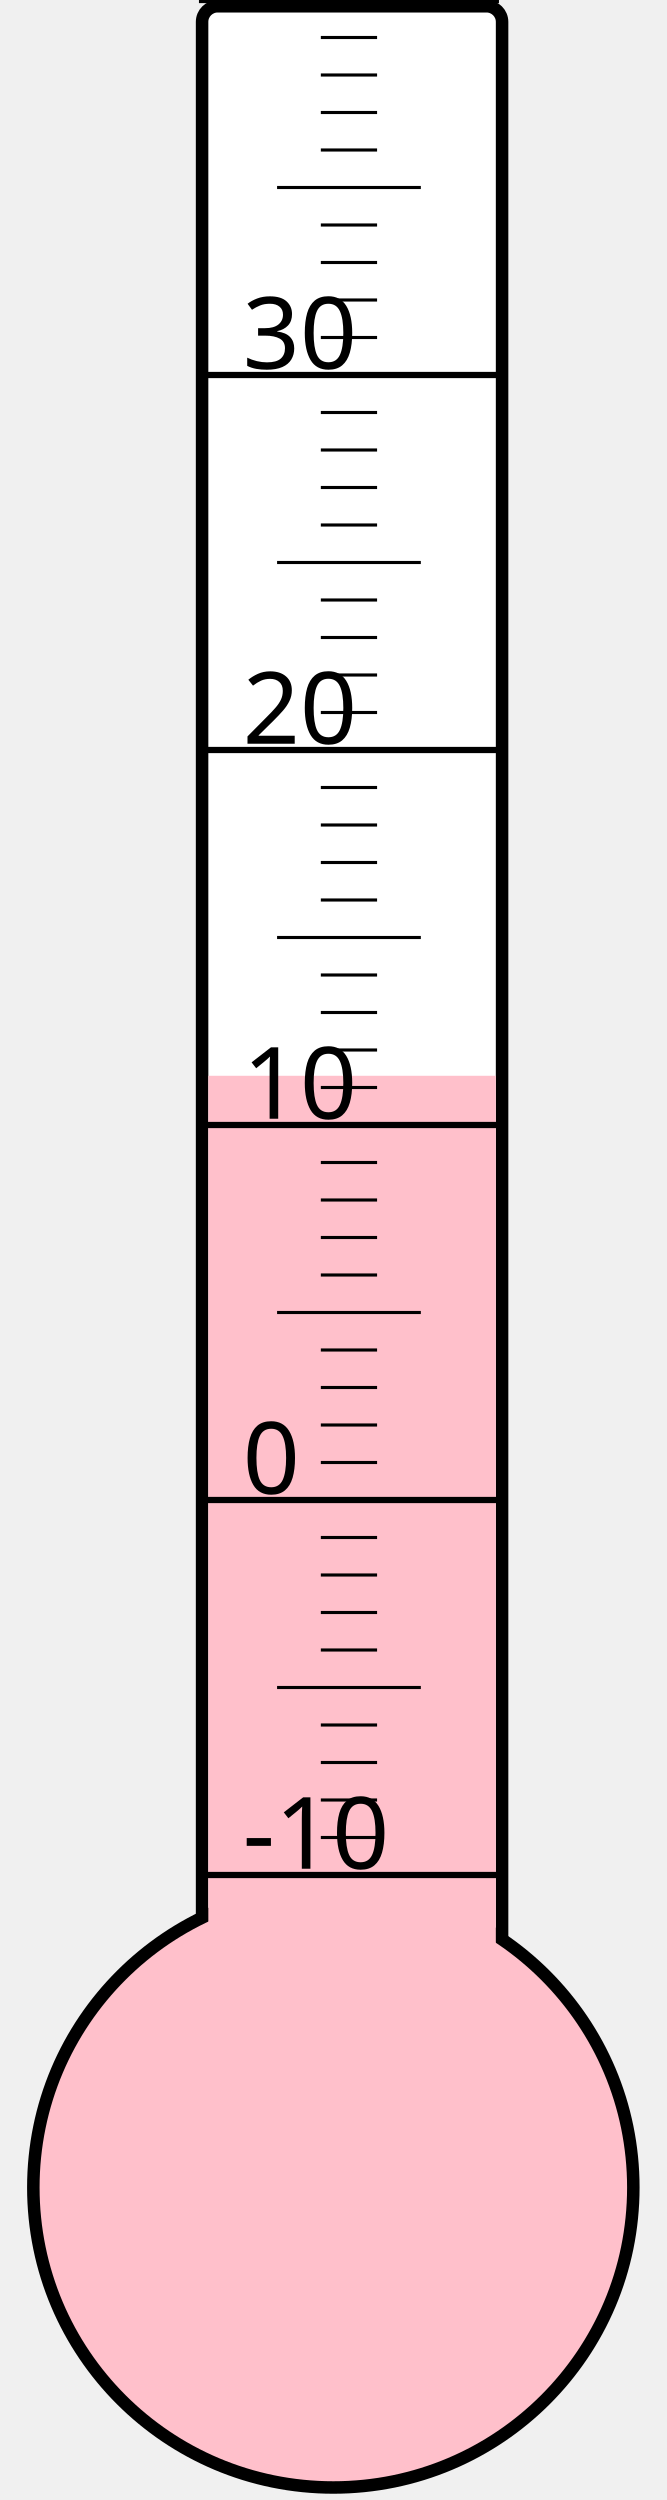
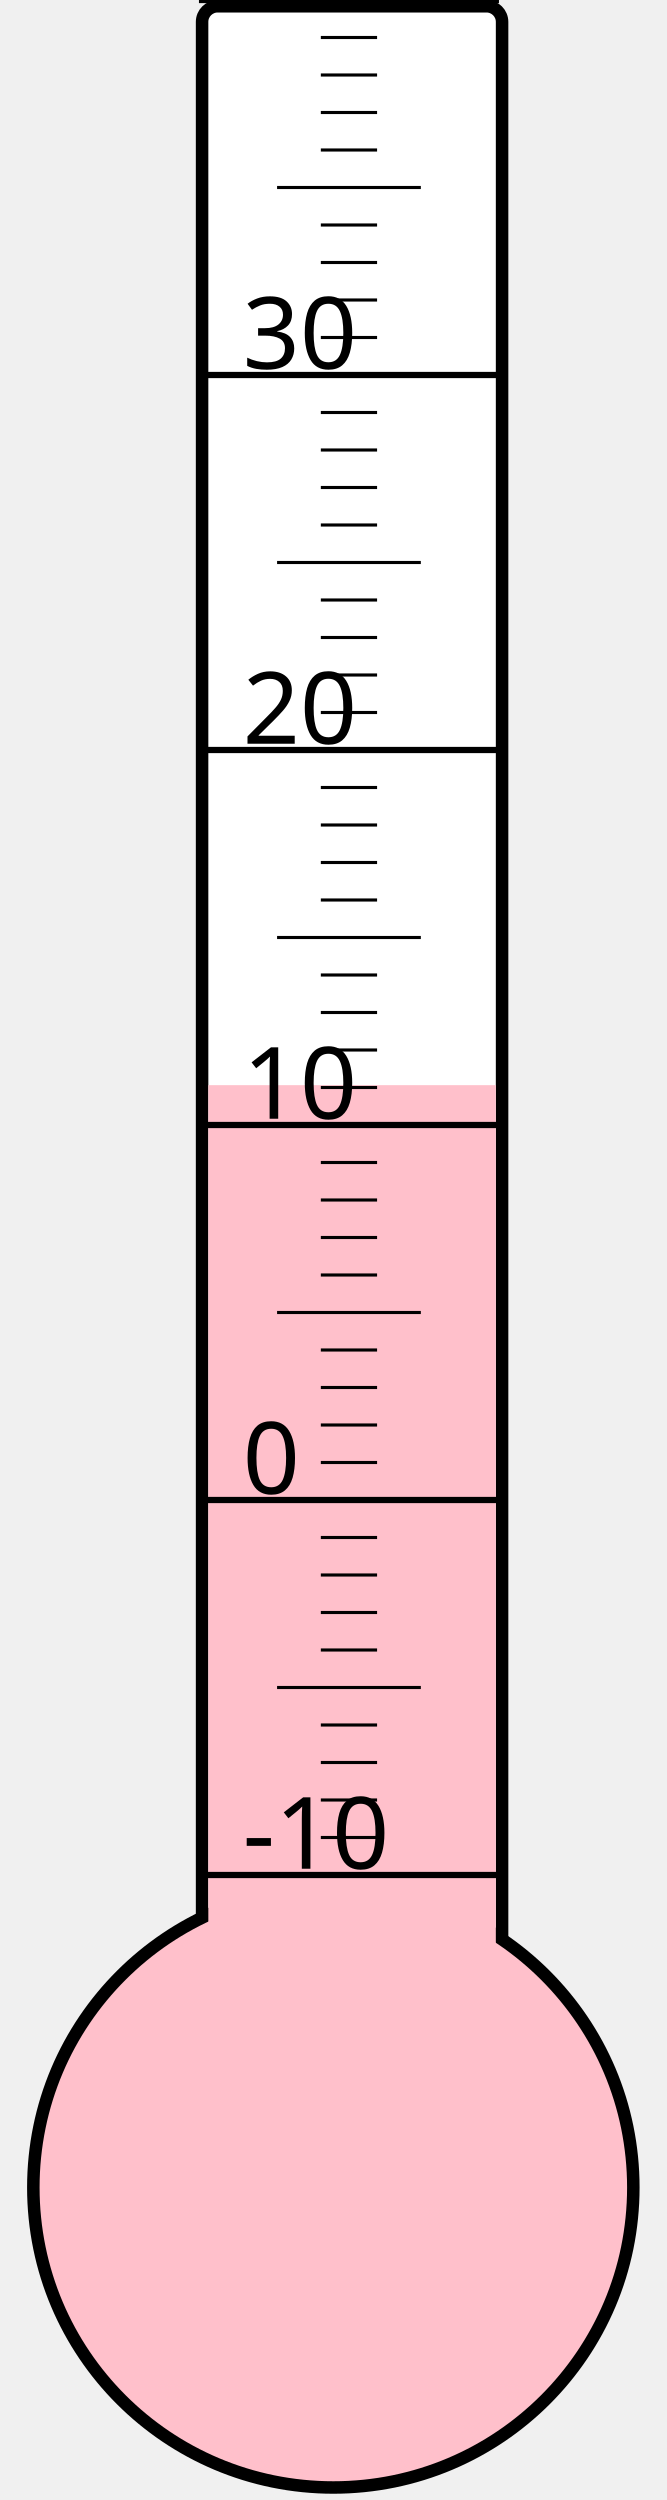
<svg xmlns="http://www.w3.org/2000/svg" width="40px" height="150px" viewBox="0 0 200 800">
  <rect width="200" height="800" x="0" y="0" style="fill: #ffffeb; fill-opacity: 0;" />
  <rect width="96" height="680" x="58" y="2" rx="5" ry="5" style="fill: white; fill-opacity: 1; stroke: black; stroke-width: 4;" />
  <circle cx="100" cy="700" r="96" style="fill: pink; stroke: black; stroke-width: 4;" />
-   <rect width="92" height="355.75" x="60" y="344.25" style="fill: pink; fill-opacity: 1; stroke-width: 0;" />
+   <rect width="92" height="352.75" x="60" y="347.25" style="fill: pink; fill-opacity: 1; stroke-width: 0;" />
  <text x="71" y="598" style="font-family: sans-serif; font-size: 24pt;">-10</text>
  <text x="71" y="478" style="font-family: sans-serif; font-size: 24pt;">0</text>
  <text x="71" y="358" style="font-family: sans-serif; font-size: 24pt;">10</text>
  <text x="71" y="238" style="font-family: sans-serif; font-size: 24pt;">20</text>
  <text x="71" y="118" style="font-family: sans-serif; font-size: 24pt;">30</text>
  <g style="stroke: black;">
    <line x1="57" y1="600" x2="153" y2="600" style="stroke-width: 2;" />
    <line x1="96" y1="588" x2="114" y2="588" style="stroke-width: 1;" />
    <line x1="96" y1="576" x2="114" y2="576" style="stroke-width: 1;" />
    <line x1="96" y1="564" x2="114" y2="564" style="stroke-width: 1;" />
    <line x1="96" y1="552" x2="114" y2="552" style="stroke-width: 1;" />
    <line x1="82" y1="540" x2="128" y2="540" style="stroke-width: 1;" />
    <line x1="96" y1="528" x2="114" y2="528" style="stroke-width: 1;" />
    <line x1="96" y1="516" x2="114" y2="516" style="stroke-width: 1;" />
    <line x1="96" y1="504" x2="114" y2="504" style="stroke-width: 1;" />
    <line x1="96" y1="492" x2="114" y2="492" style="stroke-width: 1;" />
    <line x1="57" y1="480" x2="153" y2="480" style="stroke-width: 2;" />
    <line x1="96" y1="468" x2="114" y2="468" style="stroke-width: 1;" />
    <line x1="96" y1="456" x2="114" y2="456" style="stroke-width: 1;" />
    <line x1="96" y1="444" x2="114" y2="444" style="stroke-width: 1;" />
    <line x1="96" y1="432" x2="114" y2="432" style="stroke-width: 1;" />
    <line x1="82" y1="420" x2="128" y2="420" style="stroke-width: 1;" />
    <line x1="96" y1="408" x2="114" y2="408" style="stroke-width: 1;" />
    <line x1="96" y1="396" x2="114" y2="396" style="stroke-width: 1;" />
    <line x1="96" y1="384" x2="114" y2="384" style="stroke-width: 1;" />
    <line x1="96" y1="372" x2="114" y2="372" style="stroke-width: 1;" />
    <line x1="57" y1="360" x2="153" y2="360" style="stroke-width: 2;" />
    <line x1="96" y1="348" x2="114" y2="348" style="stroke-width: 1;" />
    <line x1="96" y1="336" x2="114" y2="336" style="stroke-width: 1;" />
    <line x1="96" y1="324" x2="114" y2="324" style="stroke-width: 1;" />
    <line x1="96" y1="312" x2="114" y2="312" style="stroke-width: 1;" />
    <line x1="82" y1="300" x2="128" y2="300" style="stroke-width: 1;" />
    <line x1="96" y1="288" x2="114" y2="288" style="stroke-width: 1;" />
    <line x1="96" y1="276" x2="114" y2="276" style="stroke-width: 1;" />
    <line x1="96" y1="264" x2="114" y2="264" style="stroke-width: 1;" />
    <line x1="96" y1="252" x2="114" y2="252" style="stroke-width: 1;" />
    <line x1="57" y1="240" x2="153" y2="240" style="stroke-width: 2;" />
    <line x1="96" y1="228" x2="114" y2="228" style="stroke-width: 1;" />
    <line x1="96" y1="216" x2="114" y2="216" style="stroke-width: 1;" />
    <line x1="96" y1="204" x2="114" y2="204" style="stroke-width: 1;" />
    <line x1="96" y1="192" x2="114" y2="192" style="stroke-width: 1;" />
    <line x1="82" y1="180" x2="128" y2="180" style="stroke-width: 1;" />
    <line x1="96" y1="168" x2="114" y2="168" style="stroke-width: 1;" />
    <line x1="96" y1="156" x2="114" y2="156" style="stroke-width: 1;" />
    <line x1="96" y1="144" x2="114" y2="144" style="stroke-width: 1;" />
    <line x1="96" y1="132" x2="114" y2="132" style="stroke-width: 1;" />
    <line x1="57" y1="120" x2="153" y2="120" style="stroke-width: 2;" />
    <line x1="96" y1="108" x2="114" y2="108" style="stroke-width: 1;" />
    <line x1="96" y1="96" x2="114" y2="96" style="stroke-width: 1;" />
    <line x1="96" y1="84" x2="114" y2="84" style="stroke-width: 1;" />
    <line x1="96" y1="72" x2="114" y2="72" style="stroke-width: 1;" />
    <line x1="82" y1="60" x2="128" y2="60" style="stroke-width: 1;" />
    <line x1="96" y1="48" x2="114" y2="48" style="stroke-width: 1;" />
    <line x1="96" y1="36" x2="114" y2="36" style="stroke-width: 1;" />
    <line x1="96" y1="24" x2="114" y2="24" style="stroke-width: 1;" />
    <line x1="96" y1="12" x2="114" y2="12" style="stroke-width: 1;" />
    <line x1="57" y1="0" x2="153" y2="0" style="stroke-width: 2;" />
  </g>
</svg>
